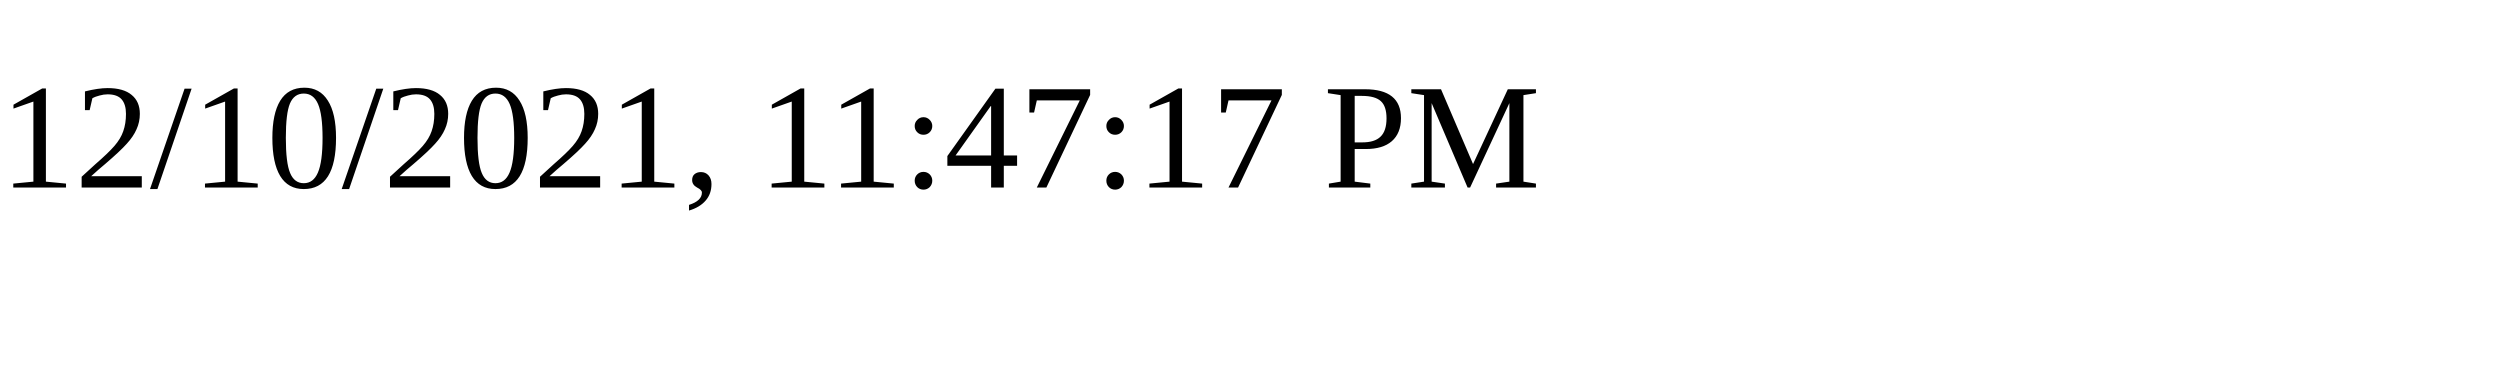
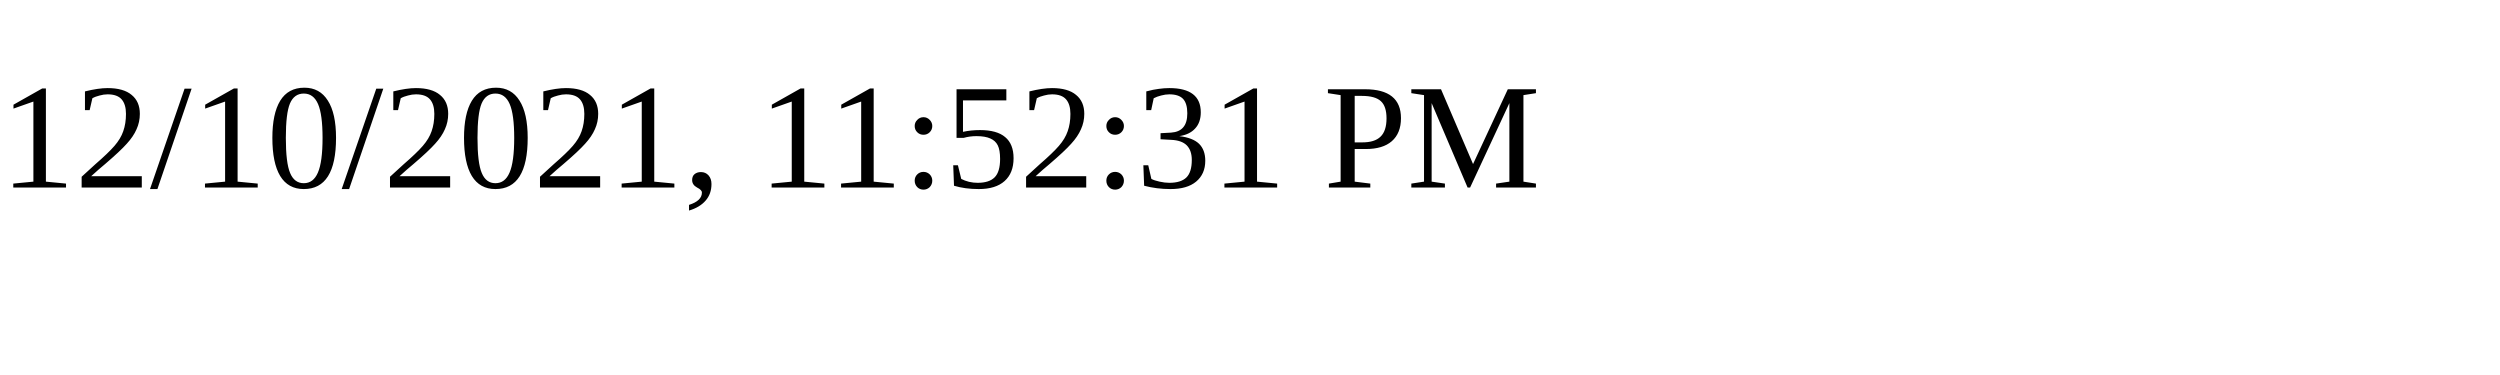
<svg xmlns="http://www.w3.org/2000/svg" height="30" width="200">
-   <text x="0" y="15">12/10/2021, 11:47:17 PM</text>
+   <text x="0" y="15">12/10/2021, 11:52:31 PM</text>
</svg>
